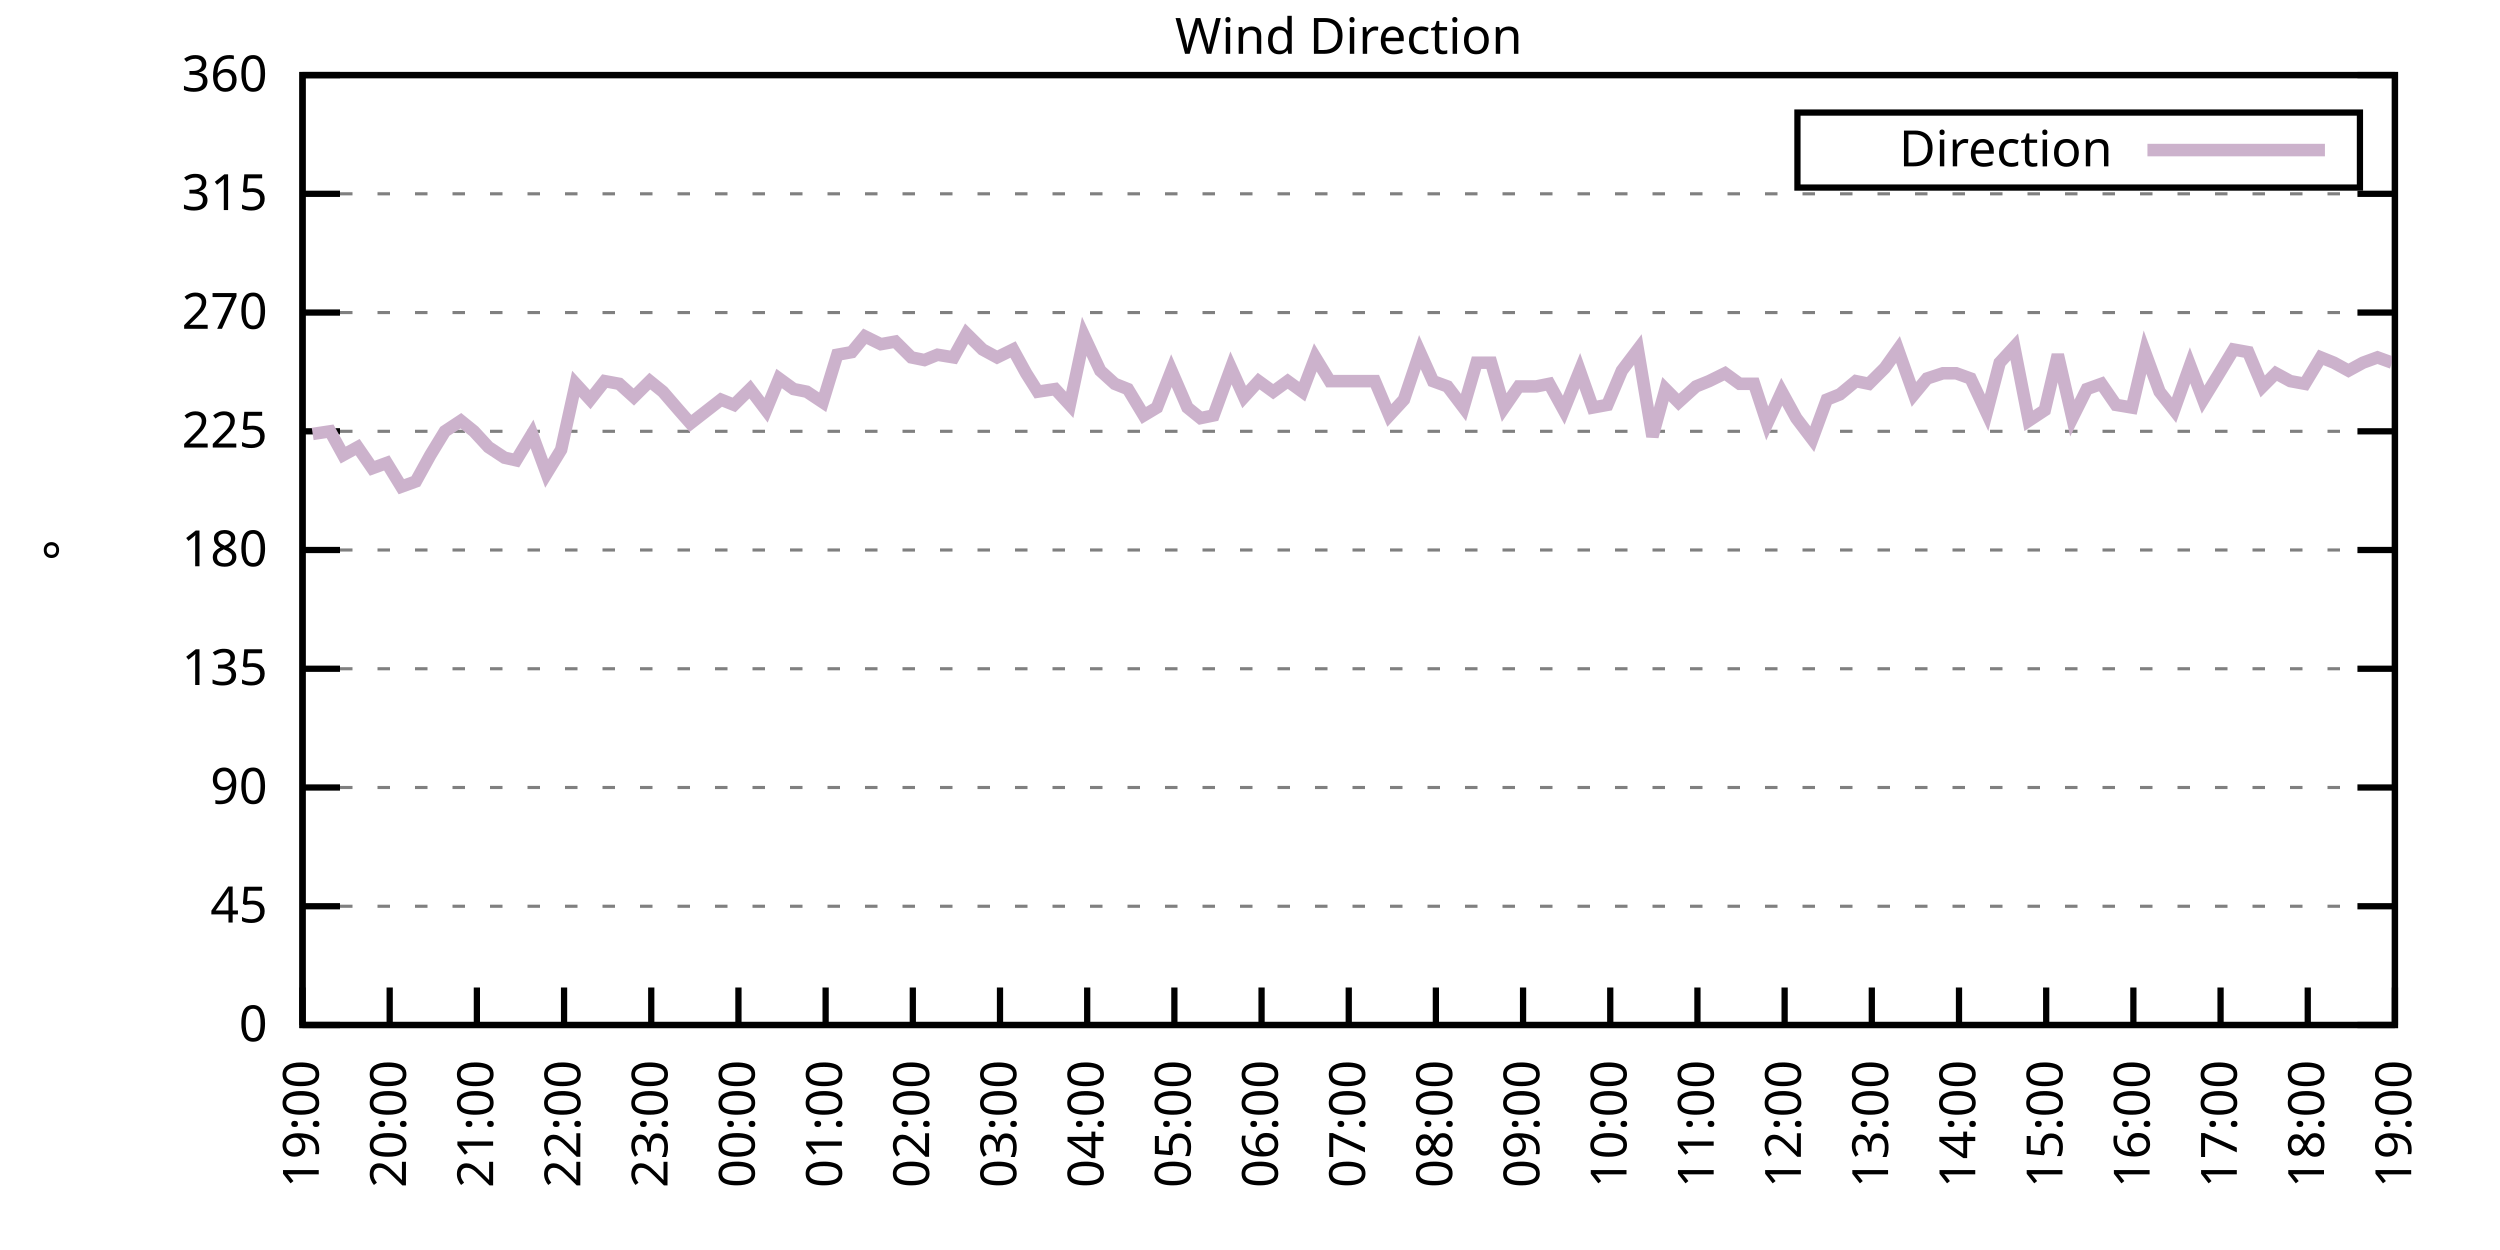
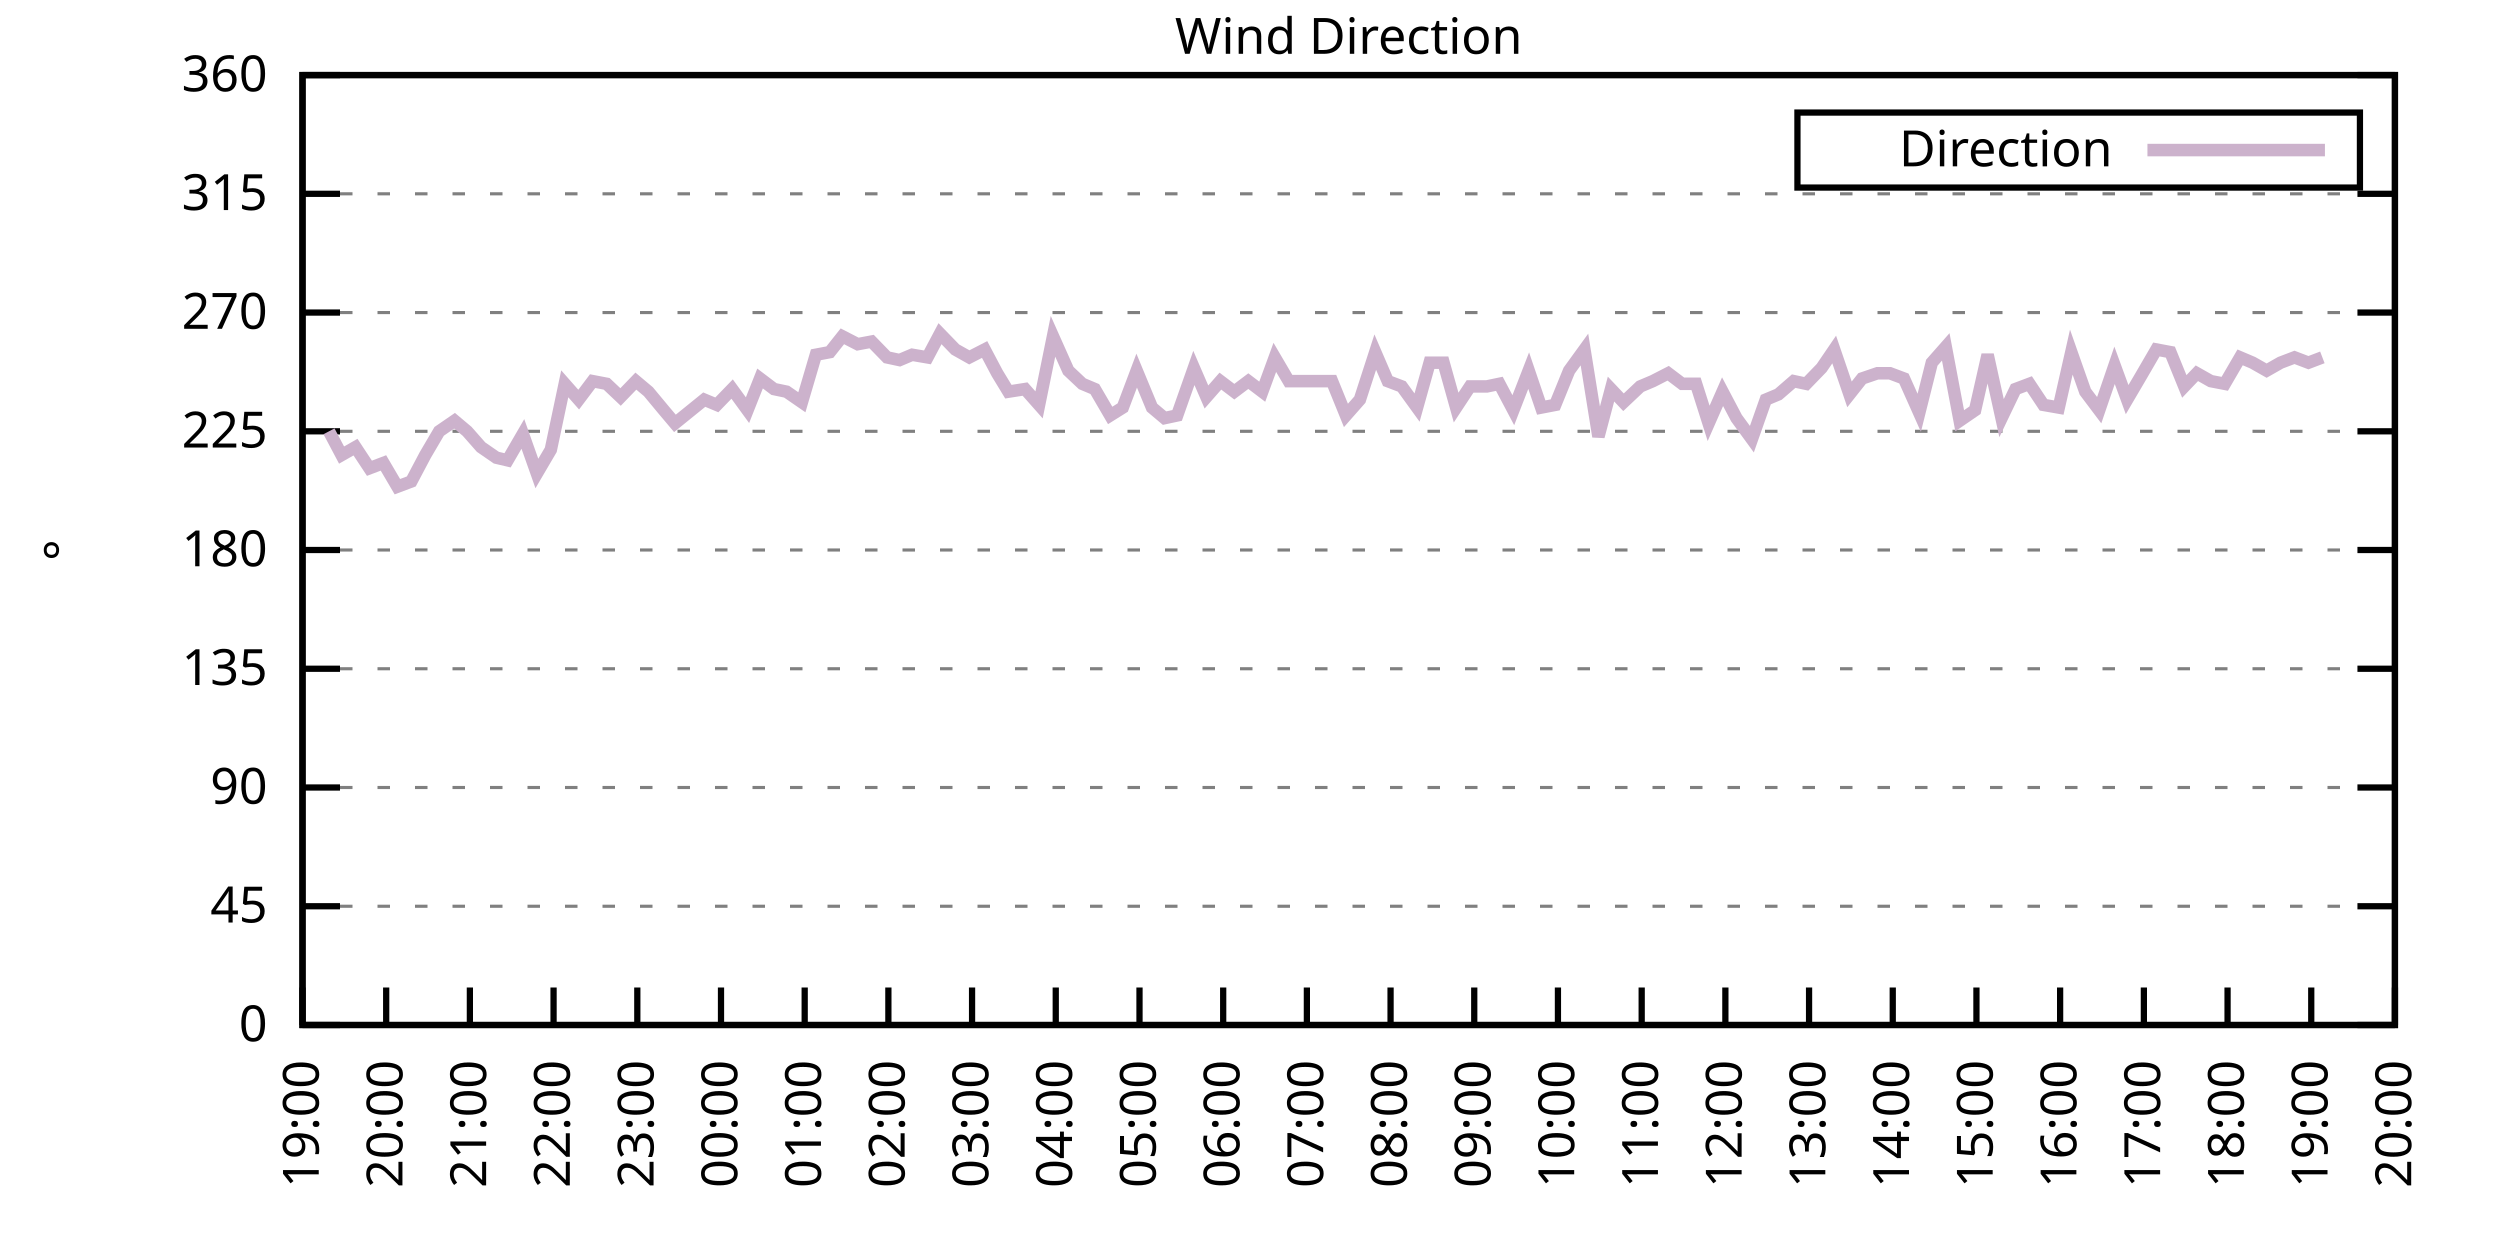
<svg xmlns="http://www.w3.org/2000/svg" xmlns:xlink="http://www.w3.org/1999/xlink" width="400" height="200" viewBox="0 0 400 200">
  <g id="gnuplot_canvas">
    <rect x="0" y="0" width="400" height="200" fill="none" />
    <defs>
      <circle id="gpDot" r="0.5" stroke-width="0.5" stroke="currentColor" />
      <path id="gpPt0" stroke-width="0.333" stroke="currentColor" d="M-1,0 h2 M0,-1 v2" />
      <path id="gpPt1" stroke-width="0.333" stroke="currentColor" d="M-1,-1 L1,1 M1,-1 L-1,1" />
      <path id="gpPt2" stroke-width="0.333" stroke="currentColor" d="M-1,0 L1,0 M0,-1 L0,1 M-1,-1 L1,1 M-1,1 L1,-1" />
      <rect id="gpPt3" stroke-width="0.333" stroke="currentColor" x="-1" y="-1" width="2" height="2" />
      <rect id="gpPt4" stroke-width="0.333" stroke="currentColor" fill="currentColor" x="-1" y="-1" width="2" height="2" />
      <circle id="gpPt5" stroke-width="0.333" stroke="currentColor" cx="0" cy="0" r="1" />
      <use xlink:href="#gpPt5" id="gpPt6" fill="currentColor" stroke="none" />
      <path id="gpPt7" stroke-width="0.333" stroke="currentColor" d="M0,-1.33 L-1.33,0.67 L1.33,0.67 z" />
      <use xlink:href="#gpPt7" id="gpPt8" fill="currentColor" stroke="none" />
      <use xlink:href="#gpPt7" id="gpPt9" stroke="currentColor" transform="rotate(180)" />
      <use xlink:href="#gpPt9" id="gpPt10" fill="currentColor" stroke="none" />
      <use xlink:href="#gpPt3" id="gpPt11" stroke="currentColor" transform="rotate(45)" />
      <use xlink:href="#gpPt11" id="gpPt12" fill="currentColor" stroke="none" />
      <path id="gpPt13" stroke-width="0.333" stroke="currentColor" d="M0,1.330 L1.265,0.411 L0.782,-1.067 L-0.782,-1.076 L-1.265,0.411 z" />
      <use xlink:href="#gpPt13" id="gpPt14" fill="currentColor" stroke="none" />
      <filter id="textbox" filterUnits="objectBoundingBox" x="0" y="0" height="1" width="1">
        <feFlood flood-color="white" flood-opacity="1" result="bgnd" />
        <feComposite in="SourceGraphic" in2="bgnd" operator="atop" />
      </filter>
      <filter id="greybox" filterUnits="objectBoundingBox" x="0" y="0" height="1" width="1">
        <feFlood flood-color="lightgrey" flood-opacity="1" result="grey" />
        <feComposite in="SourceGraphic" in2="grey" operator="atop" />
      </filter>
    </defs>
    <g fill="none" color="white" stroke="currentColor" stroke-width="1.00" stroke-linecap="butt" stroke-linejoin="miter">
</g>
    <g fill="none" color="black" stroke="currentColor" stroke-width="1.00" stroke-linecap="butt" stroke-linejoin="miter">
      <g stroke="none" shape-rendering="crispEdges">
        <polygon fill="rgb(255, 255, 255)" points="48.40,164.00 383.18,164.00 383.18,12.02 48.40,12.02 " />
      </g>
    </g>
    <g fill="none" color="black" stroke="currentColor" stroke-width="1.00" stroke-linecap="butt" stroke-linejoin="miter">
</g>
    <g fill="none" color="black" stroke="black" stroke-width="0.50" stroke-linecap="butt" stroke-linejoin="miter">
</g>
    <g fill="none" color="gray" stroke="currentColor" stroke-width="0.50" stroke-linecap="butt" stroke-linejoin="miter">
      <path stroke="gray" stroke-dasharray="2,4" class="gridline" d="M48.40,164.00 L383.19,164.00  " />
    </g>
    <g fill="none" color="gray" stroke="gray" stroke-width="1.00" stroke-linecap="butt" stroke-linejoin="miter">
</g>
    <g fill="none" color="black" stroke="currentColor" stroke-width="1.00" stroke-linecap="butt" stroke-linejoin="miter">
      <path stroke="black" d="M48.40,164.00 L54.40,164.00 M383.19,164.00 L377.19,164.00  " />
      <g transform="translate(42.80,166.60)" stroke="none" fill="black" font-family="Sans" font-size="8.00" text-anchor="end">
        <text>
          <tspan font-family="Sans"> 0</tspan>
        </text>
      </g>
    </g>
    <g fill="none" color="black" stroke="currentColor" stroke-width="1.00" stroke-linecap="butt" stroke-linejoin="miter">
</g>
    <g fill="none" color="black" stroke="black" stroke-width="0.50" stroke-linecap="butt" stroke-linejoin="miter">
</g>
    <g fill="none" color="gray" stroke="currentColor" stroke-width="0.50" stroke-linecap="butt" stroke-linejoin="miter">
      <path stroke="gray" stroke-dasharray="2,4" class="gridline" d="M48.40,145.00 L383.19,145.00  " />
    </g>
    <g fill="none" color="gray" stroke="gray" stroke-width="1.00" stroke-linecap="butt" stroke-linejoin="miter">
</g>
    <g fill="none" color="black" stroke="currentColor" stroke-width="1.00" stroke-linecap="butt" stroke-linejoin="miter">
      <path stroke="black" d="M48.40,145.00 L54.40,145.00 M383.19,145.00 L377.19,145.00  " />
      <g transform="translate(42.80,147.60)" stroke="none" fill="black" font-family="Sans" font-size="8.00" text-anchor="end">
        <text>
          <tspan font-family="Sans"> 45</tspan>
        </text>
      </g>
    </g>
    <g fill="none" color="black" stroke="currentColor" stroke-width="1.00" stroke-linecap="butt" stroke-linejoin="miter">
</g>
    <g fill="none" color="black" stroke="black" stroke-width="0.50" stroke-linecap="butt" stroke-linejoin="miter">
</g>
    <g fill="none" color="gray" stroke="currentColor" stroke-width="0.50" stroke-linecap="butt" stroke-linejoin="miter">
      <path stroke="gray" stroke-dasharray="2,4" class="gridline" d="M48.40,126.00 L383.19,126.00  " />
    </g>
    <g fill="none" color="gray" stroke="gray" stroke-width="1.00" stroke-linecap="butt" stroke-linejoin="miter">
</g>
    <g fill="none" color="black" stroke="currentColor" stroke-width="1.00" stroke-linecap="butt" stroke-linejoin="miter">
      <path stroke="black" d="M48.40,126.00 L54.40,126.00 M383.19,126.00 L377.19,126.00  " />
      <g transform="translate(42.80,128.60)" stroke="none" fill="black" font-family="Sans" font-size="8.00" text-anchor="end">
        <text>
          <tspan font-family="Sans"> 90</tspan>
        </text>
      </g>
    </g>
    <g fill="none" color="black" stroke="currentColor" stroke-width="1.00" stroke-linecap="butt" stroke-linejoin="miter">
</g>
    <g fill="none" color="black" stroke="black" stroke-width="0.50" stroke-linecap="butt" stroke-linejoin="miter">
</g>
    <g fill="none" color="gray" stroke="currentColor" stroke-width="0.50" stroke-linecap="butt" stroke-linejoin="miter">
      <path stroke="gray" stroke-dasharray="2,4" class="gridline" d="M48.40,107.00 L383.19,107.00  " />
    </g>
    <g fill="none" color="gray" stroke="gray" stroke-width="1.00" stroke-linecap="butt" stroke-linejoin="miter">
</g>
    <g fill="none" color="black" stroke="currentColor" stroke-width="1.00" stroke-linecap="butt" stroke-linejoin="miter">
      <path stroke="black" d="M48.40,107.00 L54.40,107.00 M383.19,107.00 L377.19,107.00  " />
      <g transform="translate(42.80,109.60)" stroke="none" fill="black" font-family="Sans" font-size="8.00" text-anchor="end">
        <text>
          <tspan font-family="Sans"> 135</tspan>
        </text>
      </g>
    </g>
    <g fill="none" color="black" stroke="currentColor" stroke-width="1.00" stroke-linecap="butt" stroke-linejoin="miter">
</g>
    <g fill="none" color="black" stroke="black" stroke-width="0.50" stroke-linecap="butt" stroke-linejoin="miter">
</g>
    <g fill="none" color="gray" stroke="currentColor" stroke-width="0.50" stroke-linecap="butt" stroke-linejoin="miter">
      <path stroke="gray" stroke-dasharray="2,4" class="gridline" d="M48.40,88.00 L383.19,88.00  " />
    </g>
    <g fill="none" color="gray" stroke="gray" stroke-width="1.00" stroke-linecap="butt" stroke-linejoin="miter">
</g>
    <g fill="none" color="black" stroke="currentColor" stroke-width="1.00" stroke-linecap="butt" stroke-linejoin="miter">
      <path stroke="black" d="M48.40,88.00 L54.40,88.00 M383.19,88.00 L377.19,88.00  " />
      <g transform="translate(42.80,90.60)" stroke="none" fill="black" font-family="Sans" font-size="8.00" text-anchor="end">
        <text>
          <tspan font-family="Sans"> 180</tspan>
        </text>
      </g>
    </g>
    <g fill="none" color="black" stroke="currentColor" stroke-width="1.00" stroke-linecap="butt" stroke-linejoin="miter">
</g>
    <g fill="none" color="black" stroke="black" stroke-width="0.50" stroke-linecap="butt" stroke-linejoin="miter">
</g>
    <g fill="none" color="gray" stroke="currentColor" stroke-width="0.50" stroke-linecap="butt" stroke-linejoin="miter">
      <path stroke="gray" stroke-dasharray="2,4" class="gridline" d="M48.40,69.01 L383.19,69.01  " />
    </g>
    <g fill="none" color="gray" stroke="gray" stroke-width="1.00" stroke-linecap="butt" stroke-linejoin="miter">
</g>
    <g fill="none" color="black" stroke="currentColor" stroke-width="1.00" stroke-linecap="butt" stroke-linejoin="miter">
      <path stroke="black" d="M48.40,69.01 L54.40,69.01 M383.19,69.01 L377.19,69.01  " />
      <g transform="translate(42.80,71.61)" stroke="none" fill="black" font-family="Sans" font-size="8.00" text-anchor="end">
        <text>
          <tspan font-family="Sans"> 225</tspan>
        </text>
      </g>
    </g>
    <g fill="none" color="black" stroke="currentColor" stroke-width="1.00" stroke-linecap="butt" stroke-linejoin="miter">
</g>
    <g fill="none" color="black" stroke="black" stroke-width="0.50" stroke-linecap="butt" stroke-linejoin="miter">
</g>
    <g fill="none" color="gray" stroke="currentColor" stroke-width="0.50" stroke-linecap="butt" stroke-linejoin="miter">
      <path stroke="gray" stroke-dasharray="2,4" class="gridline" d="M48.40,50.01 L383.19,50.01  " />
    </g>
    <g fill="none" color="gray" stroke="gray" stroke-width="1.00" stroke-linecap="butt" stroke-linejoin="miter">
</g>
    <g fill="none" color="black" stroke="currentColor" stroke-width="1.00" stroke-linecap="butt" stroke-linejoin="miter">
      <path stroke="black" d="M48.40,50.01 L54.40,50.01 M383.19,50.01 L377.19,50.01  " />
      <g transform="translate(42.80,52.61)" stroke="none" fill="black" font-family="Sans" font-size="8.00" text-anchor="end">
        <text>
          <tspan font-family="Sans"> 270</tspan>
        </text>
      </g>
    </g>
    <g fill="none" color="black" stroke="currentColor" stroke-width="1.00" stroke-linecap="butt" stroke-linejoin="miter">
</g>
    <g fill="none" color="black" stroke="black" stroke-width="0.50" stroke-linecap="butt" stroke-linejoin="miter">
</g>
    <g fill="none" color="gray" stroke="currentColor" stroke-width="0.50" stroke-linecap="butt" stroke-linejoin="miter">
      <path stroke="gray" stroke-dasharray="2,4" class="gridline" d="M48.40,31.01 L383.19,31.01  " />
    </g>
    <g fill="none" color="gray" stroke="gray" stroke-width="1.00" stroke-linecap="butt" stroke-linejoin="miter">
</g>
    <g fill="none" color="black" stroke="currentColor" stroke-width="1.00" stroke-linecap="butt" stroke-linejoin="miter">
      <path stroke="black" d="M48.40,31.01 L54.40,31.01 M383.19,31.01 L377.19,31.01  " />
      <g transform="translate(42.80,33.61)" stroke="none" fill="black" font-family="Sans" font-size="8.00" text-anchor="end">
        <text>
          <tspan font-family="Sans"> 315</tspan>
        </text>
      </g>
    </g>
    <g fill="none" color="black" stroke="currentColor" stroke-width="1.00" stroke-linecap="butt" stroke-linejoin="miter">
</g>
    <g fill="none" color="black" stroke="black" stroke-width="0.50" stroke-linecap="butt" stroke-linejoin="miter">
</g>
    <g fill="none" color="gray" stroke="currentColor" stroke-width="0.50" stroke-linecap="butt" stroke-linejoin="miter">
      <path stroke="gray" stroke-dasharray="2,4" class="gridline" d="M48.40,12.01 L383.19,12.01  " />
    </g>
    <g fill="none" color="gray" stroke="gray" stroke-width="1.00" stroke-linecap="butt" stroke-linejoin="miter">
</g>
    <g fill="none" color="black" stroke="currentColor" stroke-width="1.00" stroke-linecap="butt" stroke-linejoin="miter">
      <path stroke="black" d="M48.40,12.01 L54.40,12.01 M383.19,12.01 L377.19,12.01  " />
      <g transform="translate(42.80,14.61)" stroke="none" fill="black" font-family="Sans" font-size="8.00" text-anchor="end">
        <text>
          <tspan font-family="Sans"> 360</tspan>
        </text>
      </g>
    </g>
    <g fill="none" color="black" stroke="currentColor" stroke-width="1.00" stroke-linecap="butt" stroke-linejoin="miter">
      <path stroke="black" d="M48.40,164.00 L48.40,158.00  " />
      <g transform="translate(51.00,169.60) rotate(270.00)" stroke="none" fill="black" font-family="Sans" font-size="8.00" text-anchor="end">
        <text>
          <tspan font-family="Sans">19:00</tspan>
        </text>
      </g>
    </g>
    <g fill="none" color="black" stroke="currentColor" stroke-width="1.00" stroke-linecap="butt" stroke-linejoin="miter">
-       <path stroke="black" d="M62.35,164.00 L62.35,158.00  " />
-       <g transform="translate(64.95,169.60) rotate(270.00)" stroke="none" fill="black" font-family="Sans" font-size="8.00" text-anchor="end">
+       <path stroke="black" d="M61.79,164.00 L61.79,158.00  " />
+       <g transform="translate(64.39,169.60) rotate(270.00)" stroke="none" fill="black" font-family="Sans" font-size="8.00" text-anchor="end">
        <text>
          <tspan font-family="Sans">20:00</tspan>
        </text>
      </g>
    </g>
    <g fill="none" color="black" stroke="currentColor" stroke-width="1.00" stroke-linecap="butt" stroke-linejoin="miter">
-       <path stroke="black" d="M76.30,164.00 L76.30,158.00  " />
-       <g transform="translate(78.90,169.60) rotate(270.00)" stroke="none" fill="black" font-family="Sans" font-size="8.00" text-anchor="end">
+       <path stroke="black" d="M75.18,164.00 L75.18,158.00  " />
+       <g transform="translate(77.78,169.60) rotate(270.00)" stroke="none" fill="black" font-family="Sans" font-size="8.00" text-anchor="end">
        <text>
          <tspan font-family="Sans">21:00</tspan>
        </text>
      </g>
    </g>
    <g fill="none" color="black" stroke="currentColor" stroke-width="1.00" stroke-linecap="butt" stroke-linejoin="miter">
-       <path stroke="black" d="M90.25,164.00 L90.25,158.00  " />
-       <g transform="translate(92.85,169.60) rotate(270.00)" stroke="none" fill="black" font-family="Sans" font-size="8.00" text-anchor="end">
+       <path stroke="black" d="M88.57,164.00 L88.57,158.00  " />
+       <g transform="translate(91.17,169.60) rotate(270.00)" stroke="none" fill="black" font-family="Sans" font-size="8.00" text-anchor="end">
        <text>
          <tspan font-family="Sans">22:00</tspan>
        </text>
      </g>
    </g>
    <g fill="none" color="black" stroke="currentColor" stroke-width="1.00" stroke-linecap="butt" stroke-linejoin="miter">
-       <path stroke="black" d="M104.20,164.00 L104.20,158.00  " />
-       <g transform="translate(106.80,169.60) rotate(270.00)" stroke="none" fill="black" font-family="Sans" font-size="8.00" text-anchor="end">
+       <path stroke="black" d="M101.97,164.00 L101.97,158.00  " />
+       <g transform="translate(104.57,169.60) rotate(270.00)" stroke="none" fill="black" font-family="Sans" font-size="8.00" text-anchor="end">
        <text>
          <tspan font-family="Sans">23:00</tspan>
        </text>
      </g>
    </g>
    <g fill="none" color="black" stroke="currentColor" stroke-width="1.00" stroke-linecap="butt" stroke-linejoin="miter">
-       <path stroke="black" d="M118.15,164.00 L118.15,158.00  " />
-       <g transform="translate(120.75,169.60) rotate(270.00)" stroke="none" fill="black" font-family="Sans" font-size="8.00" text-anchor="end">
+       <path stroke="black" d="M115.36,164.00 L115.36,158.00  " />
+       <g transform="translate(117.96,169.60) rotate(270.00)" stroke="none" fill="black" font-family="Sans" font-size="8.00" text-anchor="end">
        <text>
          <tspan font-family="Sans">00:00</tspan>
        </text>
      </g>
    </g>
    <g fill="none" color="black" stroke="currentColor" stroke-width="1.00" stroke-linecap="butt" stroke-linejoin="miter">
-       <path stroke="black" d="M132.10,164.00 L132.10,158.00  " />
-       <g transform="translate(134.70,169.60) rotate(270.00)" stroke="none" fill="black" font-family="Sans" font-size="8.00" text-anchor="end">
+       <path stroke="black" d="M128.75,164.00 L128.75,158.00  " />
+       <g transform="translate(131.35,169.60) rotate(270.00)" stroke="none" fill="black" font-family="Sans" font-size="8.00" text-anchor="end">
        <text>
          <tspan font-family="Sans">01:00</tspan>
        </text>
      </g>
    </g>
    <g fill="none" color="black" stroke="currentColor" stroke-width="1.00" stroke-linecap="butt" stroke-linejoin="miter">
-       <path stroke="black" d="M146.05,164.00 L146.05,158.00  " />
-       <g transform="translate(148.65,169.60) rotate(270.00)" stroke="none" fill="black" font-family="Sans" font-size="8.00" text-anchor="end">
+       <path stroke="black" d="M142.14,164.00 L142.14,158.00  " />
+       <g transform="translate(144.74,169.60) rotate(270.00)" stroke="none" fill="black" font-family="Sans" font-size="8.00" text-anchor="end">
        <text>
          <tspan font-family="Sans">02:00</tspan>
        </text>
      </g>
    </g>
    <g fill="none" color="black" stroke="currentColor" stroke-width="1.00" stroke-linecap="butt" stroke-linejoin="miter">
-       <path stroke="black" d="M160.00,164.00 L160.00,158.00  " />
-       <g transform="translate(162.60,169.60) rotate(270.00)" stroke="none" fill="black" font-family="Sans" font-size="8.00" text-anchor="end">
+       <path stroke="black" d="M155.53,164.00 L155.53,158.00  " />
+       <g transform="translate(158.13,169.60) rotate(270.00)" stroke="none" fill="black" font-family="Sans" font-size="8.00" text-anchor="end">
        <text>
          <tspan font-family="Sans">03:00</tspan>
        </text>
      </g>
    </g>
    <g fill="none" color="black" stroke="currentColor" stroke-width="1.00" stroke-linecap="butt" stroke-linejoin="miter">
-       <path stroke="black" d="M173.95,164.00 L173.95,158.00  " />
-       <g transform="translate(176.55,169.60) rotate(270.00)" stroke="none" fill="black" font-family="Sans" font-size="8.00" text-anchor="end">
+       <path stroke="black" d="M168.92,164.00 L168.92,158.00  " />
+       <g transform="translate(171.52,169.60) rotate(270.00)" stroke="none" fill="black" font-family="Sans" font-size="8.00" text-anchor="end">
        <text>
          <tspan font-family="Sans">04:00</tspan>
        </text>
      </g>
    </g>
    <g fill="none" color="black" stroke="currentColor" stroke-width="1.00" stroke-linecap="butt" stroke-linejoin="miter">
-       <path stroke="black" d="M187.90,164.00 L187.90,158.00  " />
-       <g transform="translate(190.50,169.60) rotate(270.00)" stroke="none" fill="black" font-family="Sans" font-size="8.00" text-anchor="end">
+       <path stroke="black" d="M182.32,164.00 L182.32,158.00  " />
+       <g transform="translate(184.92,169.60) rotate(270.00)" stroke="none" fill="black" font-family="Sans" font-size="8.00" text-anchor="end">
        <text>
          <tspan font-family="Sans">05:00</tspan>
        </text>
      </g>
    </g>
    <g fill="none" color="black" stroke="currentColor" stroke-width="1.00" stroke-linecap="butt" stroke-linejoin="miter">
-       <path stroke="black" d="M201.85,164.00 L201.85,158.00  " />
-       <g transform="translate(204.45,169.60) rotate(270.00)" stroke="none" fill="black" font-family="Sans" font-size="8.00" text-anchor="end">
+       <path stroke="black" d="M195.71,164.00 L195.71,158.00  " />
+       <g transform="translate(198.31,169.60) rotate(270.00)" stroke="none" fill="black" font-family="Sans" font-size="8.00" text-anchor="end">
        <text>
          <tspan font-family="Sans">06:00</tspan>
        </text>
      </g>
    </g>
    <g fill="none" color="black" stroke="currentColor" stroke-width="1.00" stroke-linecap="butt" stroke-linejoin="miter">
-       <path stroke="black" d="M215.80,164.00 L215.80,158.00  " />
-       <g transform="translate(218.40,169.60) rotate(270.00)" stroke="none" fill="black" font-family="Sans" font-size="8.00" text-anchor="end">
+       <path stroke="black" d="M209.10,164.00 L209.10,158.00  " />
+       <g transform="translate(211.70,169.60) rotate(270.00)" stroke="none" fill="black" font-family="Sans" font-size="8.00" text-anchor="end">
        <text>
          <tspan font-family="Sans">07:00</tspan>
        </text>
      </g>
    </g>
    <g fill="none" color="black" stroke="currentColor" stroke-width="1.00" stroke-linecap="butt" stroke-linejoin="miter">
-       <path stroke="black" d="M229.74,164.00 L229.74,158.00  " />
-       <g transform="translate(232.34,169.60) rotate(270.00)" stroke="none" fill="black" font-family="Sans" font-size="8.00" text-anchor="end">
+       <path stroke="black" d="M222.49,164.00 L222.49,158.00  " />
+       <g transform="translate(225.09,169.60) rotate(270.00)" stroke="none" fill="black" font-family="Sans" font-size="8.00" text-anchor="end">
        <text>
          <tspan font-family="Sans">08:00</tspan>
        </text>
      </g>
    </g>
    <g fill="none" color="black" stroke="currentColor" stroke-width="1.00" stroke-linecap="butt" stroke-linejoin="miter">
-       <path stroke="black" d="M243.69,164.00 L243.69,158.00  " />
-       <g transform="translate(246.29,169.60) rotate(270.00)" stroke="none" fill="black" font-family="Sans" font-size="8.00" text-anchor="end">
+       <path stroke="black" d="M235.88,164.00 L235.88,158.00  " />
+       <g transform="translate(238.48,169.60) rotate(270.00)" stroke="none" fill="black" font-family="Sans" font-size="8.00" text-anchor="end">
        <text>
          <tspan font-family="Sans">09:00</tspan>
        </text>
      </g>
    </g>
    <g fill="none" color="black" stroke="currentColor" stroke-width="1.00" stroke-linecap="butt" stroke-linejoin="miter">
-       <path stroke="black" d="M257.64,164.00 L257.64,158.00  " />
-       <g transform="translate(260.24,169.60) rotate(270.00)" stroke="none" fill="black" font-family="Sans" font-size="8.00" text-anchor="end">
+       <path stroke="black" d="M249.27,164.00 L249.27,158.00  " />
+       <g transform="translate(251.87,169.60) rotate(270.00)" stroke="none" fill="black" font-family="Sans" font-size="8.00" text-anchor="end">
        <text>
          <tspan font-family="Sans">10:00</tspan>
        </text>
      </g>
    </g>
    <g fill="none" color="black" stroke="currentColor" stroke-width="1.00" stroke-linecap="butt" stroke-linejoin="miter">
-       <path stroke="black" d="M271.59,164.00 L271.59,158.00  " />
-       <g transform="translate(274.19,169.60) rotate(270.00)" stroke="none" fill="black" font-family="Sans" font-size="8.00" text-anchor="end">
+       <path stroke="black" d="M262.67,164.00 L262.67,158.00  " />
+       <g transform="translate(265.27,169.60) rotate(270.00)" stroke="none" fill="black" font-family="Sans" font-size="8.00" text-anchor="end">
        <text>
          <tspan font-family="Sans">11:00</tspan>
        </text>
      </g>
    </g>
    <g fill="none" color="black" stroke="currentColor" stroke-width="1.00" stroke-linecap="butt" stroke-linejoin="miter">
-       <path stroke="black" d="M285.54,164.00 L285.54,158.00  " />
-       <g transform="translate(288.14,169.60) rotate(270.00)" stroke="none" fill="black" font-family="Sans" font-size="8.00" text-anchor="end">
+       <path stroke="black" d="M276.06,164.00 L276.06,158.00  " />
+       <g transform="translate(278.66,169.60) rotate(270.00)" stroke="none" fill="black" font-family="Sans" font-size="8.00" text-anchor="end">
        <text>
          <tspan font-family="Sans">12:00</tspan>
        </text>
      </g>
    </g>
    <g fill="none" color="black" stroke="currentColor" stroke-width="1.00" stroke-linecap="butt" stroke-linejoin="miter">
-       <path stroke="black" d="M299.49,164.00 L299.49,158.00  " />
-       <g transform="translate(302.09,169.60) rotate(270.00)" stroke="none" fill="black" font-family="Sans" font-size="8.00" text-anchor="end">
+       <path stroke="black" d="M289.45,164.00 L289.45,158.00  " />
+       <g transform="translate(292.05,169.60) rotate(270.00)" stroke="none" fill="black" font-family="Sans" font-size="8.00" text-anchor="end">
        <text>
          <tspan font-family="Sans">13:00</tspan>
        </text>
      </g>
    </g>
    <g fill="none" color="black" stroke="currentColor" stroke-width="1.00" stroke-linecap="butt" stroke-linejoin="miter">
-       <path stroke="black" d="M313.44,164.00 L313.44,158.00  " />
-       <g transform="translate(316.04,169.60) rotate(270.00)" stroke="none" fill="black" font-family="Sans" font-size="8.00" text-anchor="end">
+       <path stroke="black" d="M302.84,164.00 L302.84,158.00  " />
+       <g transform="translate(305.44,169.60) rotate(270.00)" stroke="none" fill="black" font-family="Sans" font-size="8.00" text-anchor="end">
        <text>
          <tspan font-family="Sans">14:00</tspan>
        </text>
      </g>
    </g>
    <g fill="none" color="black" stroke="currentColor" stroke-width="1.00" stroke-linecap="butt" stroke-linejoin="miter">
-       <path stroke="black" d="M327.39,164.00 L327.39,158.00  " />
-       <g transform="translate(329.99,169.60) rotate(270.00)" stroke="none" fill="black" font-family="Sans" font-size="8.00" text-anchor="end">
+       <path stroke="black" d="M316.23,164.00 L316.23,158.00  " />
+       <g transform="translate(318.83,169.60) rotate(270.00)" stroke="none" fill="black" font-family="Sans" font-size="8.00" text-anchor="end">
        <text>
          <tspan font-family="Sans">15:00</tspan>
        </text>
      </g>
    </g>
    <g fill="none" color="black" stroke="currentColor" stroke-width="1.00" stroke-linecap="butt" stroke-linejoin="miter">
-       <path stroke="black" d="M341.34,164.00 L341.34,158.00  " />
-       <g transform="translate(343.94,169.60) rotate(270.00)" stroke="none" fill="black" font-family="Sans" font-size="8.00" text-anchor="end">
+       <path stroke="black" d="M329.62,164.00 L329.62,158.00  " />
+       <g transform="translate(332.22,169.60) rotate(270.00)" stroke="none" fill="black" font-family="Sans" font-size="8.00" text-anchor="end">
        <text>
          <tspan font-family="Sans">16:00</tspan>
        </text>
      </g>
    </g>
    <g fill="none" color="black" stroke="currentColor" stroke-width="1.00" stroke-linecap="butt" stroke-linejoin="miter">
-       <path stroke="black" d="M355.29,164.00 L355.29,158.00  " />
-       <g transform="translate(357.89,169.60) rotate(270.00)" stroke="none" fill="black" font-family="Sans" font-size="8.00" text-anchor="end">
+       <path stroke="black" d="M343.02,164.00 L343.02,158.00  " />
+       <g transform="translate(345.62,169.60) rotate(270.00)" stroke="none" fill="black" font-family="Sans" font-size="8.00" text-anchor="end">
        <text>
          <tspan font-family="Sans">17:00</tspan>
        </text>
      </g>
    </g>
    <g fill="none" color="black" stroke="currentColor" stroke-width="1.00" stroke-linecap="butt" stroke-linejoin="miter">
-       <path stroke="black" d="M369.24,164.00 L369.24,158.00  " />
-       <g transform="translate(371.84,169.60) rotate(270.00)" stroke="none" fill="black" font-family="Sans" font-size="8.00" text-anchor="end">
+       <path stroke="black" d="M356.41,164.00 L356.41,158.00  " />
+       <g transform="translate(359.01,169.60) rotate(270.00)" stroke="none" fill="black" font-family="Sans" font-size="8.00" text-anchor="end">
        <text>
          <tspan font-family="Sans">18:00</tspan>
+         </text>
+       </g>
+     </g>
+     <g fill="none" color="black" stroke="currentColor" stroke-width="1.00" stroke-linecap="butt" stroke-linejoin="miter">
+       <path stroke="black" d="M369.80,164.00 L369.80,158.00  " />
+       <g transform="translate(372.40,169.60) rotate(270.00)" stroke="none" fill="black" font-family="Sans" font-size="8.00" text-anchor="end">
+         <text>
+           <tspan font-family="Sans">19:00</tspan>
        </text>
      </g>
    </g>
    <g fill="none" color="black" stroke="currentColor" stroke-width="1.00" stroke-linecap="butt" stroke-linejoin="miter">
      <path stroke="black" d="M383.19,164.00 L383.19,158.00  " />
      <g transform="translate(385.79,169.60) rotate(270.00)" stroke="none" fill="black" font-family="Sans" font-size="8.00" text-anchor="end">
        <text>
-           <tspan font-family="Sans">19:00</tspan>
+           <tspan font-family="Sans">20:00</tspan>
        </text>
      </g>
    </g>
    <g fill="none" color="black" stroke="currentColor" stroke-width="1.00" stroke-linecap="butt" stroke-linejoin="miter">
</g>
    <g fill="none" color="black" stroke="currentColor" stroke-width="1.00" stroke-linecap="butt" stroke-linejoin="miter">
      <path stroke="black" d="M48.40,12.01 L48.40,164.00 L383.19,164.00 L383.19,12.01 L48.40,12.01 Z  " />
    </g>
    <g fill="none" color="black" stroke="currentColor" stroke-width="1.00" stroke-linecap="butt" stroke-linejoin="miter">
</g>
    <g fill="none" color="black" stroke="currentColor" stroke-width="1.00" stroke-linecap="butt" stroke-linejoin="miter">
      <path stroke="black" d="M287.59,30.01 L287.59,18.01 L377.59,18.01 L377.59,30.01 L287.59,30.01 Z  " />
    </g>
    <g id="Wind_direction_plot_1">
      <g fill="none" color="white" stroke="black" stroke-width="2.00" stroke-linecap="butt" stroke-linejoin="miter">
</g>
      <g fill="none" color="black" stroke="currentColor" stroke-width="2.00" stroke-linecap="butt" stroke-linejoin="miter">
        <g transform="translate(337.99,26.61)" stroke="none" fill="black" font-family="Sans" font-size="8.00" text-anchor="end">
          <text>
            <tspan font-family="Sans">Direction</tspan>
          </text>
        </g>
      </g>
      <g fill="none" color="black" stroke="currentColor" stroke-width="2.00" stroke-linecap="butt" stroke-linejoin="miter">
-         <path stroke="rgb(204, 178, 204)" d="M343.59,24.01 L371.99,24.01 M50.03,69.43 L52.82,69.01 L54.91,72.81 L57.23,71.54 L59.56,74.92 L61.88,74.07   L64.21,77.87 L66.53,77.03 L68.86,72.81 L71.18,69.01 L73.74,67.32 L75.83,69.01 L78.16,71.54 L80.72,73.23   L82.58,73.65 L85.13,69.43 L87.46,75.76 L89.78,71.96 L92.11,61.41 L94.43,63.94 L96.76,60.98 L99.08,61.41   L101.41,63.52 L103.97,60.98 L106.06,62.67 L108.62,65.63 L110.48,67.74 L115.36,63.94 L117.45,64.78 L120.01,62.25   L122.57,65.63 L124.66,60.56 L126.98,62.25 L129.08,62.67 L131.63,64.36 L133.96,56.76 L136.28,56.34 L138.37,53.81   L140.93,55.07 L143.26,54.65 L145.81,57.18 L147.91,57.61 L150.00,56.76 L152.56,57.18 L154.65,53.39 L157.21,55.92   L159.53,57.18 L162.09,55.92 L164.18,59.72 L166.04,62.67 L168.83,62.25 L171.16,64.78 L173.48,53.81 L176.04,59.30   L178.36,61.41 L180.46,62.25 L183.01,66.47 L185.11,65.21 L187.43,59.30 L189.99,65.21 L192.08,66.90 L194.17,66.47   L196.96,58.87 L199.06,63.52 L201.38,60.98 L203.71,62.67 L206.03,60.98 L208.36,62.67 L210.45,57.18 L212.77,60.98   L215.10,60.98 L217.65,60.98 L219.98,60.98 L222.30,66.47 L224.63,63.94 L227.19,56.34 L229.28,60.98 L231.60,61.83   L234.16,65.21 L236.25,58.03 L238.58,58.03 L240.67,65.21 L243.00,61.83 L245.79,61.83 L247.88,61.41 L250.20,65.63   L252.76,59.30 L254.85,65.21 L257.18,64.78 L259.50,59.30 L262.06,55.92 L264.39,69.85 L266.48,62.25 L268.57,64.36   L271.36,61.83 L273.45,60.98 L276.01,59.72 L278.34,61.41 L280.66,61.41 L282.75,67.74 L285.08,62.67 L287.40,66.90   L289.96,70.27 L292.29,63.94 L294.38,63.10 L296.94,60.98 L299.03,61.41 L301.58,58.87 L303.68,55.92 L306.23,63.10   L308.33,60.56 L310.88,59.72 L312.98,59.72 L315.30,60.56 L317.86,66.05 L319.95,58.03 L322.28,55.50 L324.60,67.32   L327.16,65.63 L329.25,56.76 L331.58,66.90 L333.90,62.25 L336.23,61.41 L338.55,64.78 L341.11,65.21 L343.20,56.34   L345.53,62.67 L347.85,65.63 L350.41,58.45 L352.50,63.94 L354.83,60.14 L357.38,55.92 L359.71,56.34 L362.03,61.83   L364.13,59.72 L366.45,60.98 L368.78,61.41 L371.33,57.18 L373.43,58.03 L375.75,59.30 L378.08,58.03 L380.40,57.18   L382.73,58.03  " />
+         <path stroke="rgb(204, 178, 204)" d="M343.59,24.01 L371.99,24.01 M52.64,69.01 L54.65,72.81 L56.88,71.54 L59.11,74.92 L61.35,74.07 L63.58,77.87   L65.81,77.03 L68.04,72.81 L70.27,69.01 L72.73,67.32 L74.74,69.01 L76.97,71.54 L79.42,73.23 L81.21,73.65   L83.66,69.43 L85.90,75.76 L88.13,71.96 L90.36,61.41 L92.59,63.94 L94.82,60.98 L97.06,61.41 L99.29,63.52   L101.74,60.98 L103.75,62.67 L106.21,65.63 L107.99,67.74 L112.68,63.94 L114.69,64.78 L117.14,62.25 L119.60,65.63   L121.61,60.56 L123.84,62.25 L125.85,62.67 L128.30,64.36 L130.54,56.76 L132.77,56.34 L134.78,53.81 L137.23,55.07   L139.46,54.65 L141.92,57.18 L143.93,57.61 L145.94,56.76 L148.39,57.18 L150.40,53.39 L152.85,55.92 L155.09,57.18   L157.54,55.92 L159.55,59.72 L161.34,62.67 L164.01,62.25 L166.25,64.78 L168.48,53.81 L170.93,59.30 L173.17,61.41   L175.17,62.25 L177.63,66.47 L179.64,65.21 L181.87,59.30 L184.32,65.21 L186.33,66.90 L188.34,66.47 L191.02,58.87   L193.03,63.52 L195.26,60.98 L197.49,62.67 L199.73,60.98 L201.96,62.67 L203.97,57.18 L206.20,60.98 L208.43,60.98   L210.88,60.98 L213.12,60.98 L215.35,66.47 L217.58,63.94 L220.04,56.34 L222.04,60.98 L224.28,61.83 L226.73,65.21   L228.74,58.03 L230.97,58.03 L232.98,65.21 L235.21,61.83 L237.89,61.83 L239.90,61.41 L242.13,65.63 L244.59,59.30   L246.60,65.21 L248.83,64.78 L251.06,59.30 L253.51,55.92 L255.75,69.85 L257.76,62.25 L259.76,64.36 L262.44,61.83   L264.45,60.98 L266.91,59.72 L269.14,61.41 L271.37,61.41 L273.38,67.74 L275.61,62.67 L277.84,66.90 L280.30,70.27   L282.53,63.94 L284.54,63.10 L286.99,60.98 L289.00,61.41 L291.46,58.87 L293.47,55.92 L295.92,63.10 L297.93,60.56   L300.39,59.72 L302.39,59.72 L304.63,60.56 L307.08,66.05 L309.09,58.03 L311.32,55.50 L313.55,67.32 L316.01,65.63   L318.02,56.76 L320.25,66.90 L322.48,62.25 L324.71,61.41 L326.95,64.78 L329.40,65.21 L331.41,56.34 L333.64,62.67   L335.87,65.63 L338.33,58.45 L340.34,63.94 L342.57,60.14 L345.02,55.92 L347.26,56.34 L349.49,61.83 L351.50,59.72   L353.73,60.98 L355.96,61.41 L358.42,57.18 L360.42,58.03 L362.66,59.30 L364.89,58.03 L367.12,57.18 L369.35,58.03   L371.58,57.18  " />
      </g>
    </g>
    <g fill="none" color="black" stroke="currentColor" stroke-width="2.00" stroke-linecap="butt" stroke-linejoin="miter">
</g>
    <g fill="none" color="black" stroke="black" stroke-width="1.00" stroke-linecap="butt" stroke-linejoin="miter">
</g>
    <g fill="none" color="black" stroke="currentColor" stroke-width="1.00" stroke-linecap="butt" stroke-linejoin="miter">
      <path stroke="black" d="M48.40,12.01 L48.40,164.00 L383.19,164.00 L383.19,12.01 L48.40,12.01 Z  " />
      <g transform="translate(12.80,88.01) rotate(270.00)" stroke="none" fill="black" font-family="Sans" font-size="8.00" text-anchor="middle">
        <text>
          <tspan font-family="Sans">°</tspan>
        </text>
      </g>
    </g>
    <g fill="none" color="black" stroke="currentColor" stroke-width="1.00" stroke-linecap="butt" stroke-linejoin="miter">
</g>
    <g fill="none" color="black" stroke="currentColor" stroke-width="1.00" stroke-linecap="butt" stroke-linejoin="miter">
      <g transform="translate(215.79,8.61)" stroke="none" fill="black" font-family="Sans" font-size="8.00" text-anchor="middle">
        <text>
          <tspan font-family="Sans">Wind Direction</tspan>
        </text>
      </g>
    </g>
    <g fill="none" color="black" stroke="currentColor" stroke-width="1.00" stroke-linecap="butt" stroke-linejoin="miter">
</g>
  </g>
</svg>
